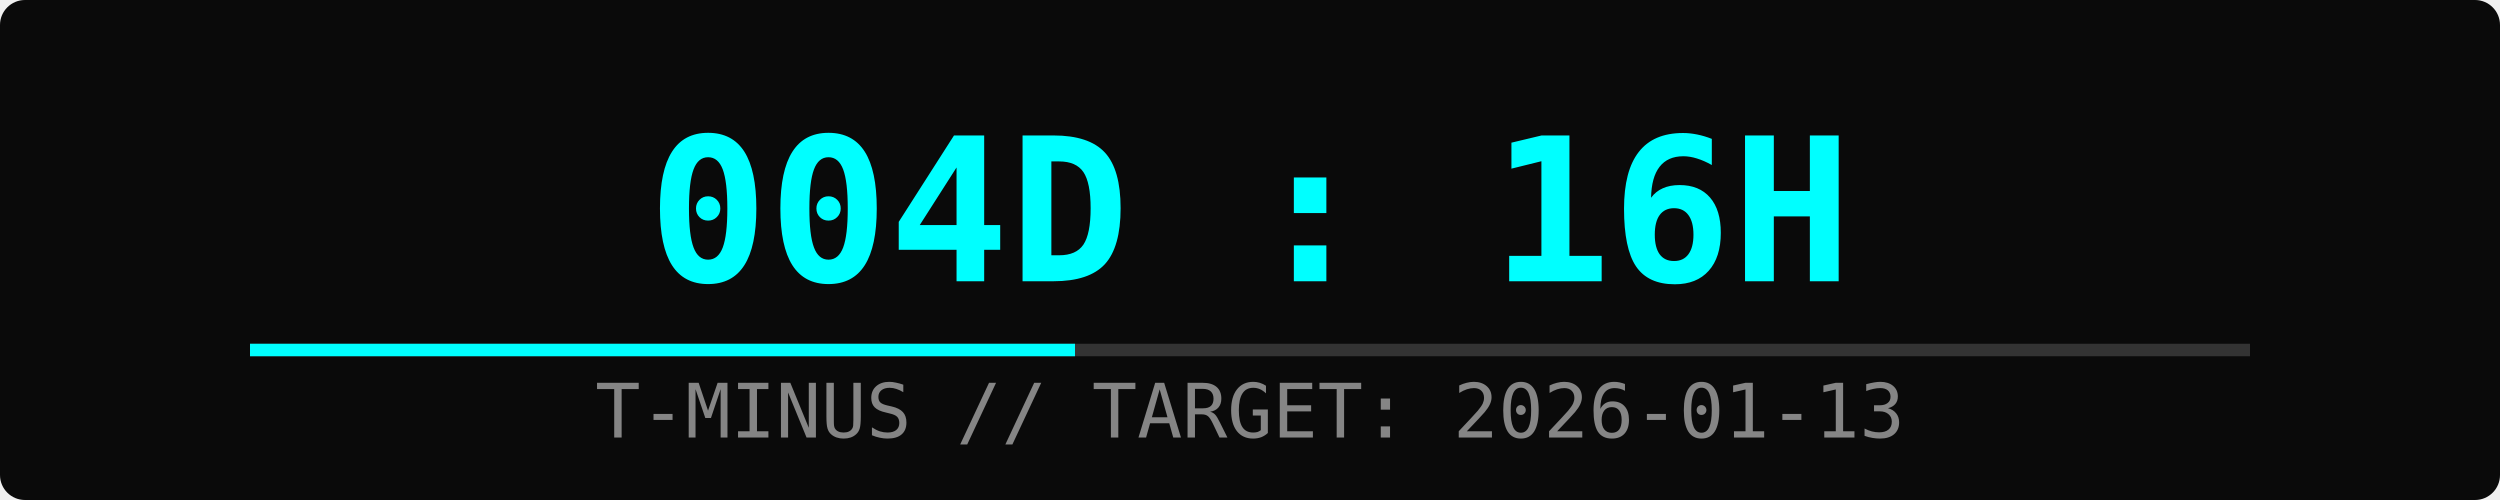
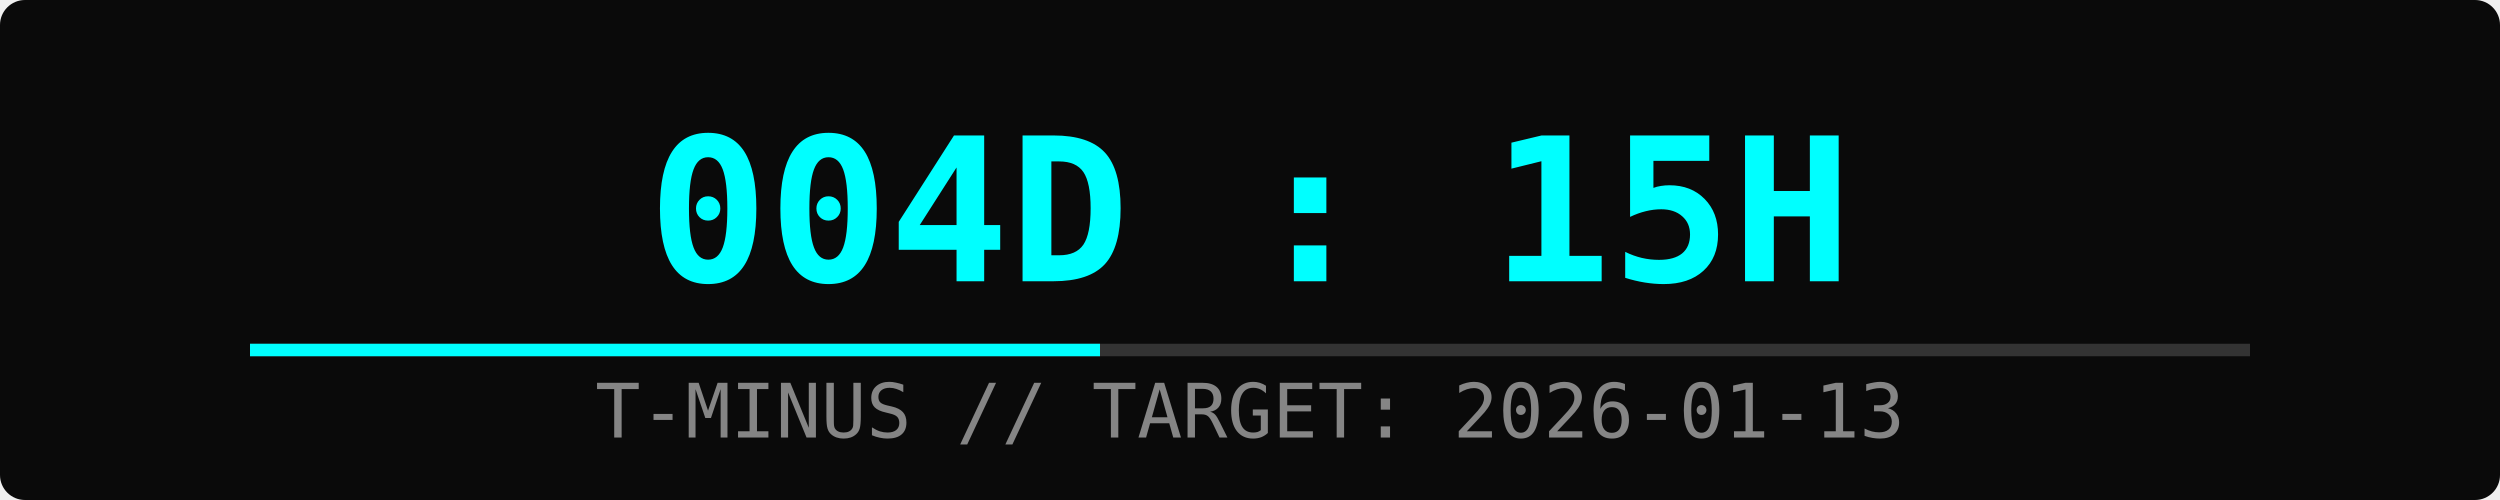
<svg xmlns="http://www.w3.org/2000/svg" width="400" height="80">
  <rect width="100%" height="100%" fill="#0a0a0a" rx="4" />
-   <text x="50%" y="45" font-family="monospace" font-size="32" fill="#00ffff" text-anchor="middle" font-weight="bold">004D : 16H</text>
+   <text x="50%" y="45" font-family="monospace" font-size="32" fill="#00ffff" text-anchor="middle" font-weight="bold">004D : 15H</text>
  <text x="50%" y="70" font-family="monospace" font-size="12" fill="#ffffff" text-anchor="middle" opacity="0.5">T-MINUS // TARGET: 2026-01-13</text>
  <rect x="10%" y="55" width="80%" height="2" fill="#333" />
-   <rect x="10%" y="55" width="33%" height="2" fill="#00ffff">
-     <animate attributeName="width" from="0%" to="33%" dur="2s" fill="freeze" />
+   <rect x="10%" y="55" width="34%" height="2" fill="#00ffff">
+     <animate attributeName="width" from="0%" to="34%" dur="2s" fill="freeze" />
  </rect>
</svg>
